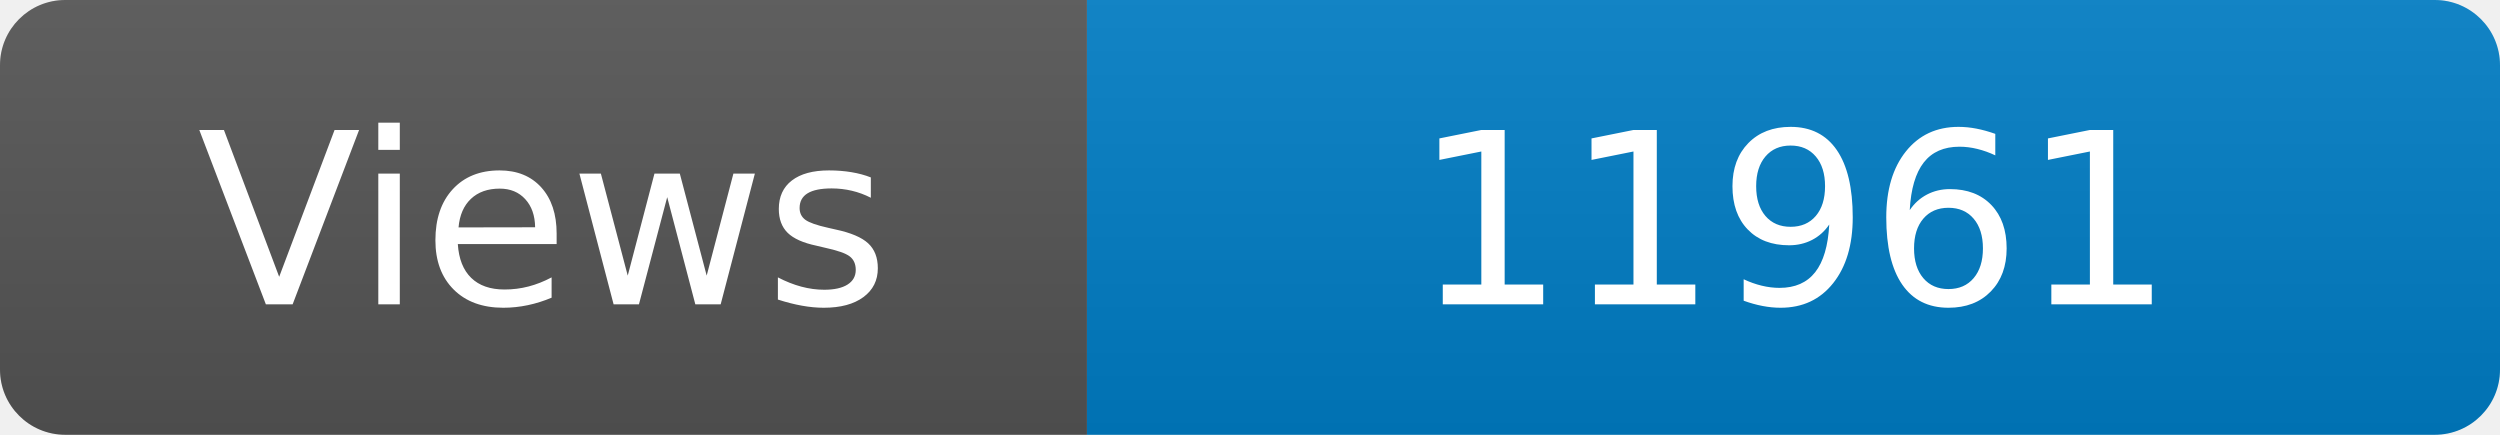
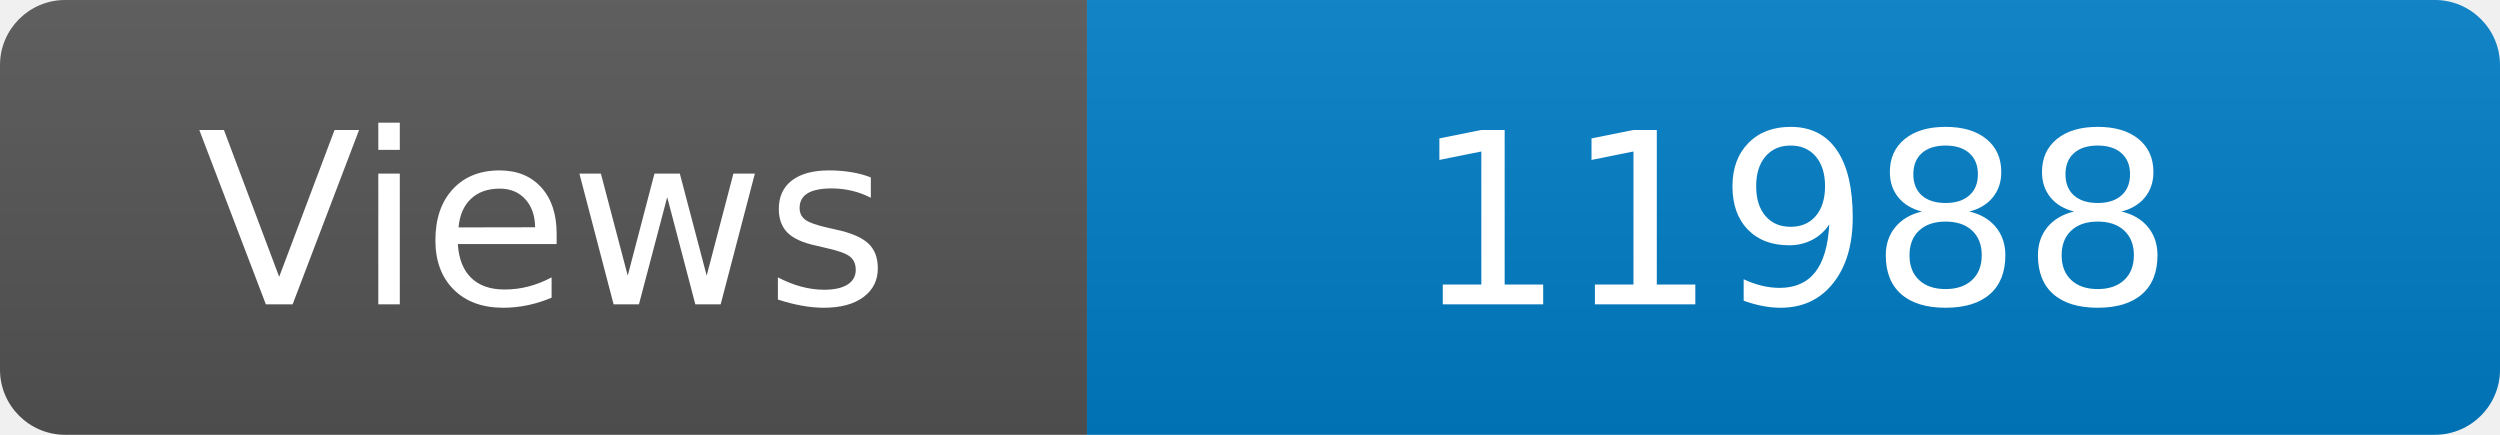
<svg xmlns="http://www.w3.org/2000/svg" width="115" height="20" role="img" aria-label="Maintained?: yes">
  <linearGradient id="s" x2="0" y2="100%">
    <stop offset="0" stop-color="#bbb" stop-opacity=".1" />
    <stop offset="1" stop-opacity=".1" />
  </linearGradient>
  <clipPath id="r">
    <rect width="115" height="20" rx="3" fill="#fff" />
  </clipPath>
  <g clip-path="url(#r)">
    <rect width="50" height="20" fill="#555" />
    <rect x="50" width="160" height="20" fill="#007ec6" />
    <rect width="115" height="20" fill="url(#s)" />
  </g>
  <g fill="#fff" text-anchor="middle" font-family="Verdana,Geneva,DejaVu Sans,sans-serif" font-size="110">
    <text x="250" y="140" transform="scale(.1)" fill="#fff">Views</text>
-     <text x="825" y="140" transform="scale(.1)" fill="#fff">11961</text>
+     <text x="825" y="140" transform="scale(.1)" fill="#fff">11988</text>
  </g>
</svg>
